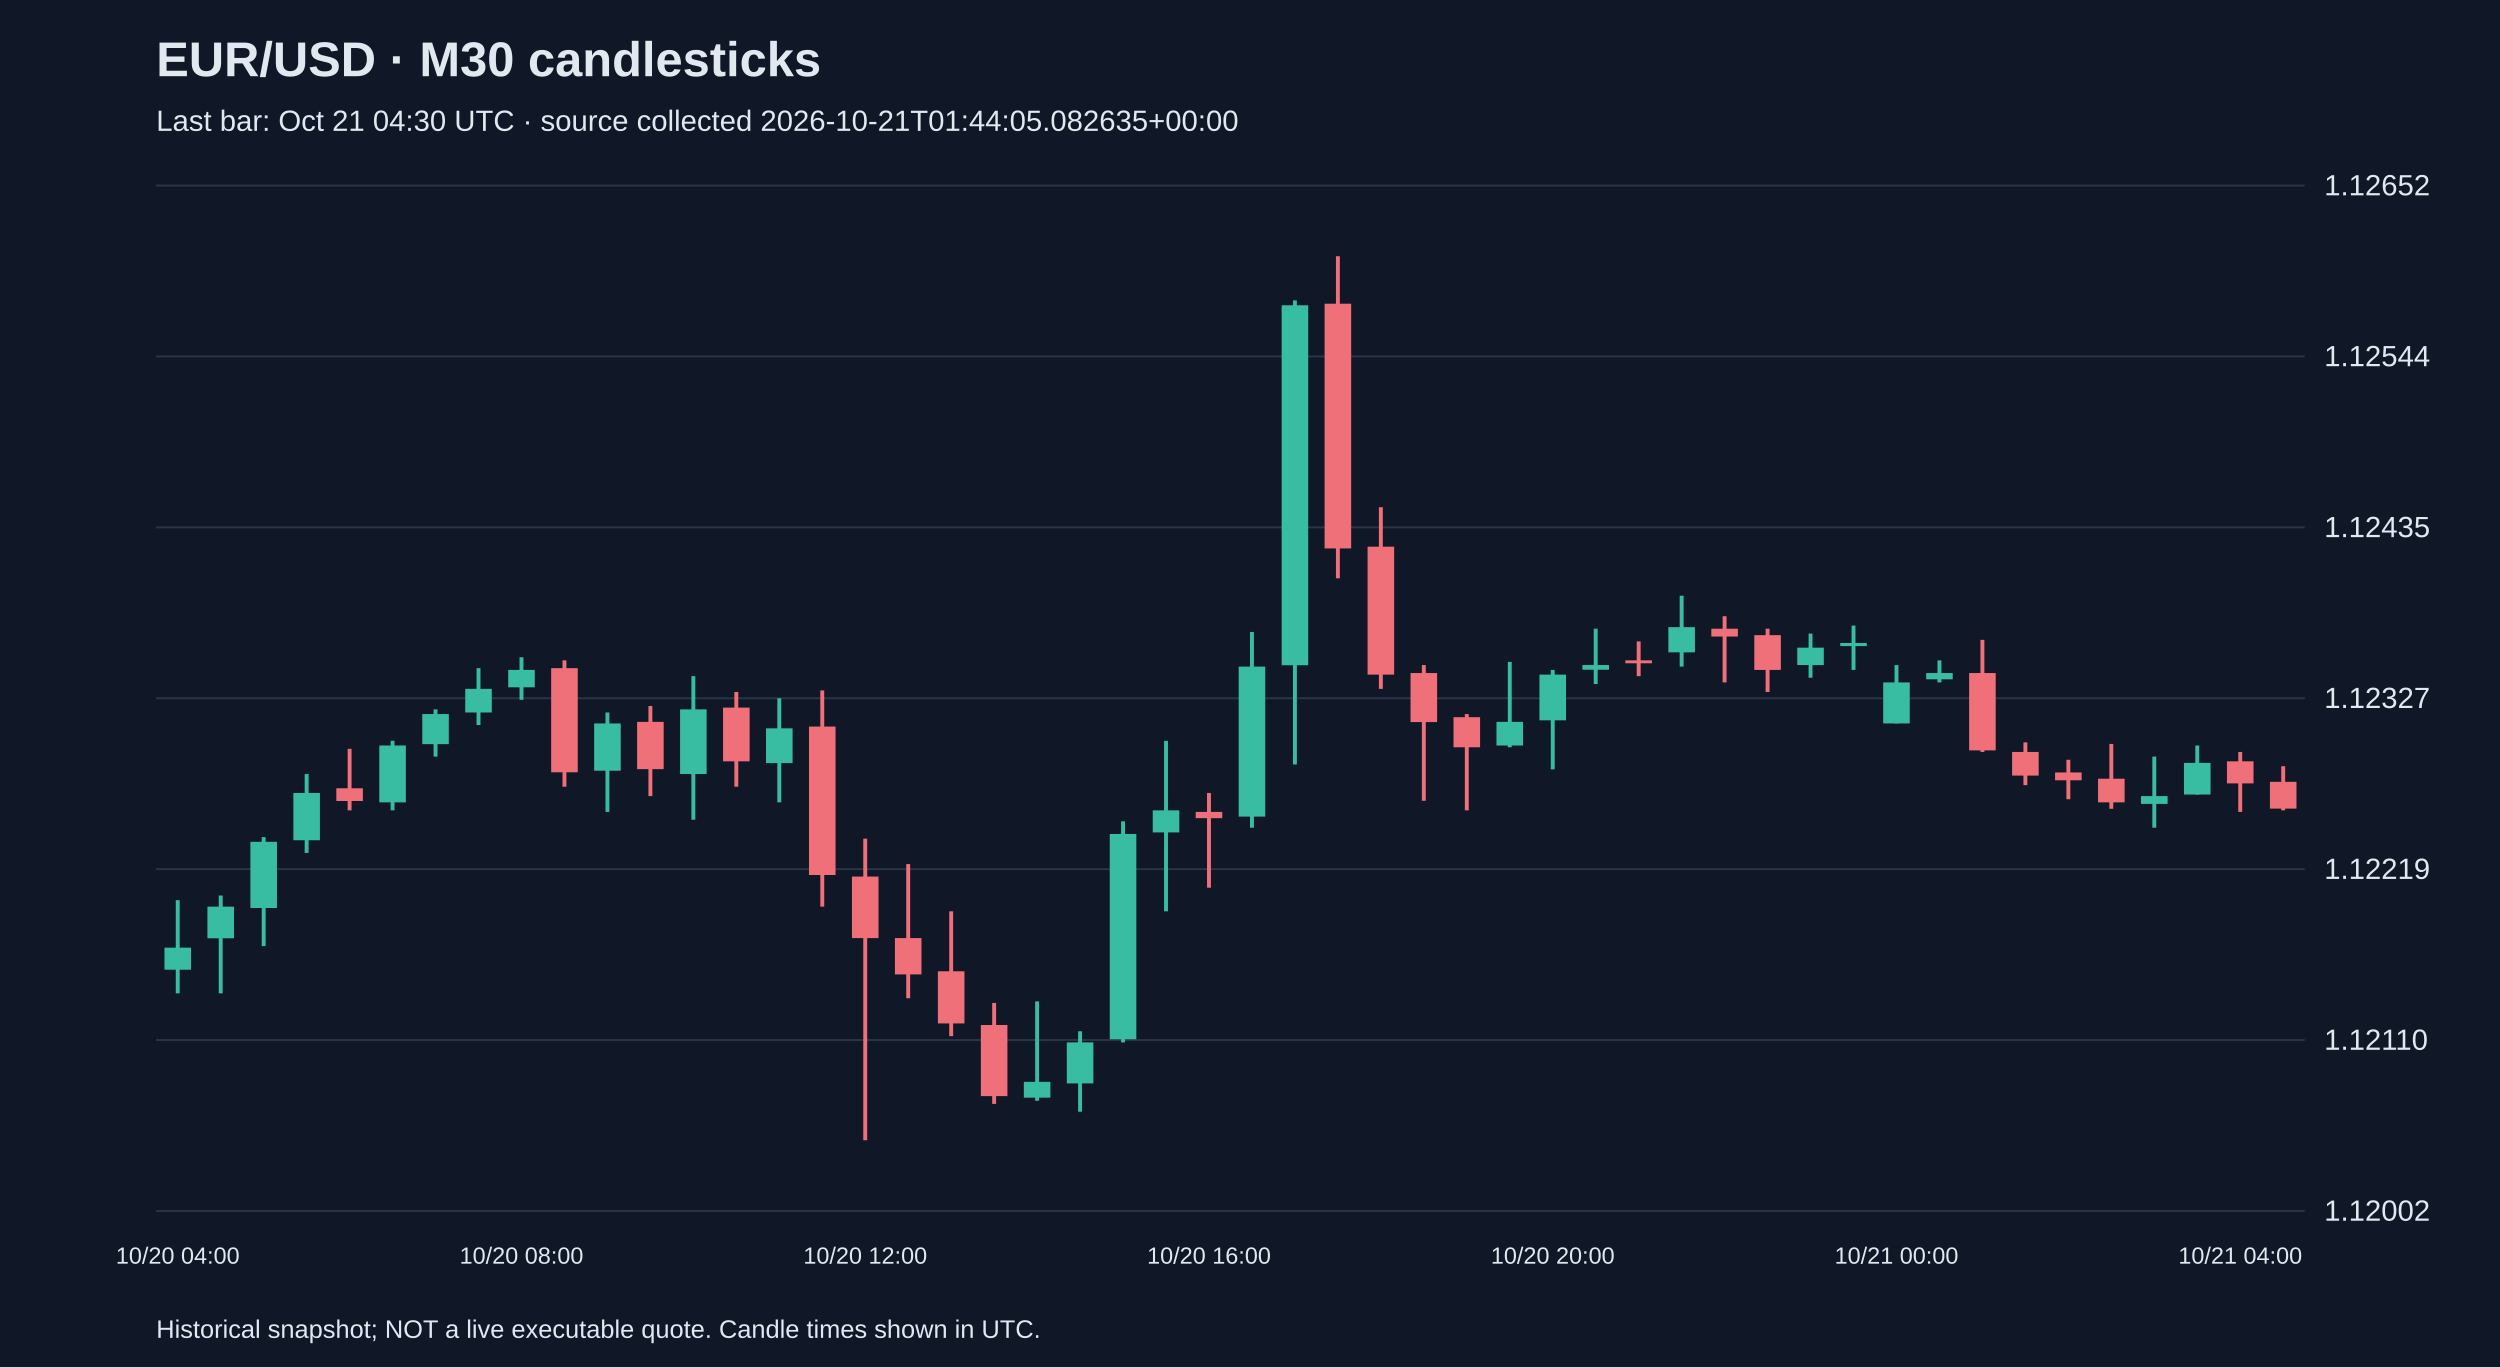
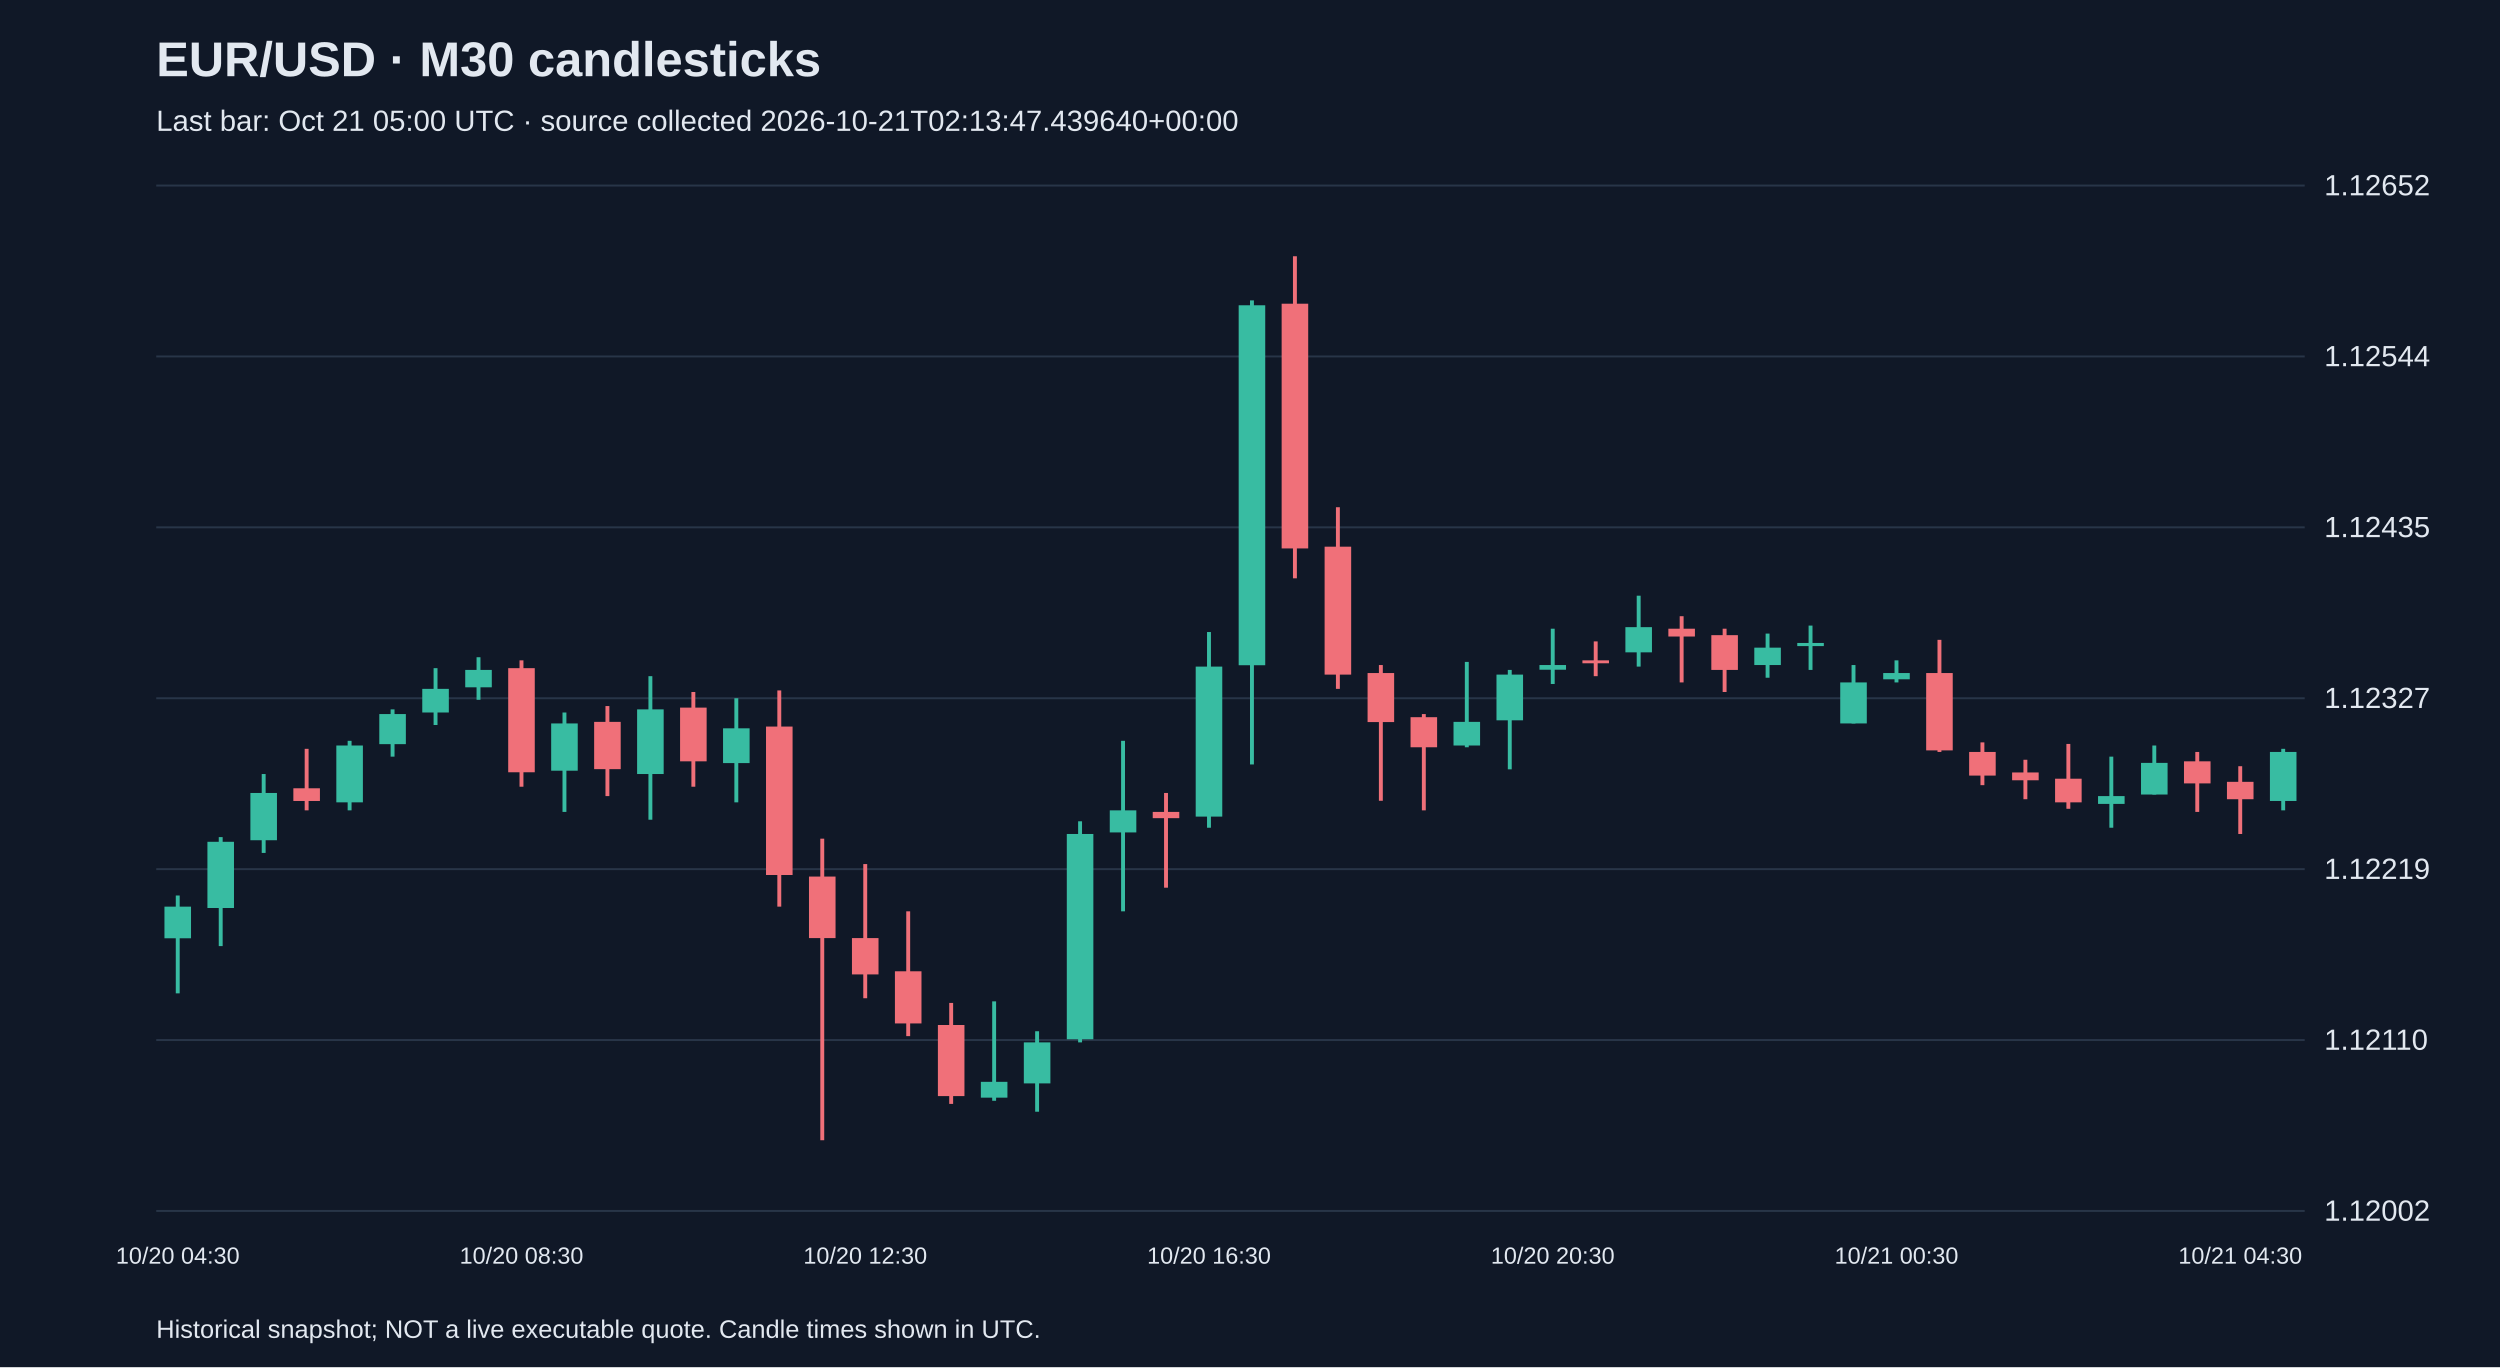
<svg xmlns="http://www.w3.org/2000/svg" viewBox="0 0 1280 700">
  <rect width="100%" height="100%" fill="#101827" />
  <style>text{font-family:Arial,sans-serif;fill:#e2e8f0}</style>
  <text x="80" y="39" font-size="25" font-weight="bold">EUR/USD · M30 candlesticks</text>
-   <text x="80" y="67" font-size="15" fill="#a6b1c5">Last bar: Oct 21 04:30 UTC · source collected 2026-10-21T01:44:05.082635+00:00</text>
+   <text x="80" y="67" font-size="15" fill="#a6b1c5">Last bar: Oct 21 05:00 UTC · source collected 2026-10-21T02:13:47.439640+00:00</text>
  <line x1="80" y1="620.0" x2="1180" y2="620.0" stroke="#283548" />
  <text x="1190" y="625.0" font-size="15">1.12002</text>
  <line x1="80" y1="532.5" x2="1180" y2="532.5" stroke="#283548" />
  <text x="1190" y="537.5" font-size="15">1.12110</text>
  <line x1="80" y1="445.0" x2="1180" y2="445.0" stroke="#283548" />
  <text x="1190" y="450.0" font-size="15">1.12219</text>
  <line x1="80" y1="357.5" x2="1180" y2="357.5" stroke="#283548" />
  <text x="1190" y="362.5" font-size="15">1.12327</text>
  <line x1="80" y1="270.0" x2="1180" y2="270.0" stroke="#283548" />
  <text x="1190" y="275.0" font-size="15">1.12435</text>
  <line x1="80" y1="182.5" x2="1180" y2="182.5" stroke="#283548" />
  <text x="1190" y="187.5" font-size="15">1.12544</text>
  <line x1="80" y1="95.0" x2="1180" y2="95.0" stroke="#283548" />
  <text x="1190" y="100.0" font-size="15">1.12652</text>
-   <line x1="91.0" y1="460.9" x2="91.0" y2="508.6" stroke="#38bca2" stroke-width="2" />
-   <rect x="84.2" y="485.2" width="13.6" height="11.3" fill="#38bca2" />
-   <text x="91.0" y="647" text-anchor="middle" font-size="12">10/20 04:00</text>
-   <line x1="113.0" y1="458.5" x2="113.0" y2="508.6" stroke="#38bca2" stroke-width="2" />
-   <rect x="106.2" y="464.2" width="13.6" height="16.2" fill="#38bca2" />
-   <line x1="135.0" y1="428.6" x2="135.0" y2="484.4" stroke="#38bca2" stroke-width="2" />
-   <rect x="128.2" y="431.0" width="13.6" height="33.9" fill="#38bca2" />
-   <line x1="157.0" y1="396.3" x2="157.0" y2="436.7" stroke="#38bca2" stroke-width="2" />
-   <rect x="150.2" y="406.0" width="13.6" height="24.2" fill="#38bca2" />
-   <line x1="179.0" y1="383.4" x2="179.0" y2="414.9" stroke="#f07079" stroke-width="2" />
-   <rect x="172.2" y="403.6" width="13.6" height="6.5" fill="#f07079" />
-   <line x1="201.0" y1="379.3" x2="201.0" y2="414.9" stroke="#38bca2" stroke-width="2" />
-   <rect x="194.2" y="381.7" width="13.6" height="29.1" fill="#38bca2" />
-   <line x1="223.0" y1="363.2" x2="223.0" y2="387.4" stroke="#38bca2" stroke-width="2" />
-   <rect x="216.2" y="365.6" width="13.6" height="15.4" fill="#38bca2" />
-   <line x1="245.0" y1="342.1" x2="245.0" y2="371.2" stroke="#38bca2" stroke-width="2" />
-   <rect x="238.2" y="352.7" width="13.6" height="12.1" fill="#38bca2" />
-   <line x1="267.0" y1="336.5" x2="267.0" y2="358.3" stroke="#38bca2" stroke-width="2" />
-   <rect x="260.2" y="343.0" width="13.6" height="8.9" fill="#38bca2" />
-   <text x="267.0" y="647" text-anchor="middle" font-size="12">10/20 08:00</text>
-   <line x1="289.0" y1="338.1" x2="289.0" y2="402.8" stroke="#f07079" stroke-width="2" />
-   <rect x="282.2" y="342.1" width="13.6" height="53.3" fill="#f07079" />
-   <line x1="311.0" y1="364.8" x2="311.0" y2="415.7" stroke="#38bca2" stroke-width="2" />
-   <rect x="304.2" y="370.4" width="13.6" height="24.2" fill="#38bca2" />
-   <line x1="333.0" y1="361.5" x2="333.0" y2="407.6" stroke="#f07079" stroke-width="2" />
-   <rect x="326.2" y="369.6" width="13.6" height="24.2" fill="#f07079" />
-   <line x1="355.0" y1="346.2" x2="355.0" y2="419.7" stroke="#38bca2" stroke-width="2" />
-   <rect x="348.2" y="363.2" width="13.6" height="33.1" fill="#38bca2" />
-   <line x1="377.0" y1="354.3" x2="377.0" y2="402.8" stroke="#f07079" stroke-width="2" />
-   <rect x="370.2" y="362.3" width="13.6" height="27.5" fill="#f07079" />
-   <line x1="399.0" y1="357.5" x2="399.0" y2="410.8" stroke="#38bca2" stroke-width="2" />
-   <rect x="392.2" y="372.9" width="13.6" height="17.8" fill="#38bca2" />
-   <line x1="421.0" y1="353.5" x2="421.0" y2="464.2" stroke="#f07079" stroke-width="2" />
-   <rect x="414.2" y="372.0" width="13.6" height="76.0" fill="#f07079" />
-   <line x1="443.0" y1="429.4" x2="443.0" y2="583.8" stroke="#f07079" stroke-width="2" />
-   <rect x="436.2" y="448.8" width="13.6" height="31.5" fill="#f07079" />
-   <text x="443.0" y="647" text-anchor="middle" font-size="12">10/20 12:00</text>
-   <line x1="465.0" y1="442.4" x2="465.0" y2="511.1" stroke="#f07079" stroke-width="2" />
-   <rect x="458.2" y="480.3" width="13.6" height="18.6" fill="#f07079" />
-   <line x1="487.0" y1="466.6" x2="487.0" y2="530.5" stroke="#f07079" stroke-width="2" />
-   <rect x="480.2" y="497.3" width="13.6" height="26.7" fill="#f07079" />
-   <line x1="509.0" y1="513.5" x2="509.0" y2="565.2" stroke="#f07079" stroke-width="2" />
-   <rect x="502.2" y="524.8" width="13.6" height="36.4" fill="#f07079" />
-   <line x1="531.0" y1="512.7" x2="531.0" y2="563.6" stroke="#38bca2" stroke-width="2" />
-   <rect x="524.2" y="553.9" width="13.6" height="8.1" fill="#38bca2" />
-   <line x1="553.0" y1="528.0" x2="553.0" y2="569.2" stroke="#38bca2" stroke-width="2" />
-   <rect x="546.2" y="533.7" width="13.6" height="21.0" fill="#38bca2" />
-   <line x1="575.0" y1="420.5" x2="575.0" y2="533.7" stroke="#38bca2" stroke-width="2" />
-   <rect x="568.2" y="427.0" width="13.6" height="105.1" fill="#38bca2" />
-   <line x1="597.0" y1="379.3" x2="597.0" y2="466.6" stroke="#38bca2" stroke-width="2" />
-   <rect x="590.2" y="414.9" width="13.6" height="11.3" fill="#38bca2" />
-   <line x1="619.0" y1="406.0" x2="619.0" y2="454.5" stroke="#f07079" stroke-width="2" />
-   <rect x="612.2" y="415.7" width="13.6" height="3.2" fill="#f07079" />
-   <text x="619.0" y="647" text-anchor="middle" font-size="12">10/20 16:00</text>
-   <line x1="641.0" y1="323.6" x2="641.0" y2="423.8" stroke="#38bca2" stroke-width="2" />
-   <rect x="634.2" y="341.3" width="13.6" height="76.8" fill="#38bca2" />
-   <line x1="663.0" y1="153.8" x2="663.0" y2="391.4" stroke="#38bca2" stroke-width="2" />
-   <rect x="656.2" y="156.3" width="13.6" height="184.3" fill="#38bca2" />
-   <line x1="685.0" y1="131.2" x2="685.0" y2="296.1" stroke="#f07079" stroke-width="2" />
-   <rect x="678.2" y="155.5" width="13.6" height="125.3" fill="#f07079" />
-   <line x1="707.0" y1="259.7" x2="707.0" y2="352.7" stroke="#f07079" stroke-width="2" />
-   <rect x="700.2" y="279.9" width="13.6" height="65.5" fill="#f07079" />
-   <line x1="729.0" y1="340.5" x2="729.0" y2="410.0" stroke="#f07079" stroke-width="2" />
-   <rect x="722.2" y="344.6" width="13.6" height="25.1" fill="#f07079" />
-   <line x1="751.0" y1="365.6" x2="751.0" y2="414.9" stroke="#f07079" stroke-width="2" />
-   <rect x="744.2" y="367.2" width="13.6" height="15.4" fill="#f07079" />
-   <line x1="773.0" y1="338.9" x2="773.0" y2="382.6" stroke="#38bca2" stroke-width="2" />
-   <rect x="766.2" y="369.6" width="13.6" height="12.1" fill="#38bca2" />
-   <line x1="795.0" y1="343.0" x2="795.0" y2="393.9" stroke="#38bca2" stroke-width="2" />
-   <rect x="788.2" y="345.4" width="13.6" height="23.4" fill="#38bca2" />
-   <text x="795.0" y="647" text-anchor="middle" font-size="12">10/20 20:00</text>
-   <line x1="817.0" y1="321.9" x2="817.0" y2="350.2" stroke="#38bca2" stroke-width="2" />
-   <rect x="810.2" y="340.5" width="13.6" height="2.4" fill="#38bca2" />
-   <line x1="839.0" y1="328.4" x2="839.0" y2="346.2" stroke="#f07079" stroke-width="2" />
-   <rect x="832.2" y="338.1" width="13.6" height="1.5" fill="#f07079" />
-   <line x1="861.0" y1="305.0" x2="861.0" y2="341.3" stroke="#38bca2" stroke-width="2" />
-   <rect x="854.2" y="321.1" width="13.6" height="12.9" fill="#38bca2" />
-   <line x1="883.0" y1="315.5" x2="883.0" y2="349.4" stroke="#f07079" stroke-width="2" />
-   <rect x="876.2" y="321.9" width="13.6" height="4.0" fill="#f07079" />
-   <line x1="905.0" y1="321.9" x2="905.0" y2="354.3" stroke="#f07079" stroke-width="2" />
-   <rect x="898.2" y="325.2" width="13.6" height="17.8" fill="#f07079" />
-   <line x1="927.0" y1="324.4" x2="927.0" y2="347.0" stroke="#38bca2" stroke-width="2" />
-   <rect x="920.2" y="331.6" width="13.6" height="8.9" fill="#38bca2" />
-   <line x1="949.0" y1="320.3" x2="949.0" y2="343.0" stroke="#38bca2" stroke-width="2" />
-   <rect x="942.2" y="329.2" width="13.6" height="1.6" fill="#38bca2" />
-   <line x1="971.0" y1="340.5" x2="971.0" y2="370.4" stroke="#38bca2" stroke-width="2" />
-   <rect x="964.2" y="349.4" width="13.6" height="21.0" fill="#38bca2" />
-   <text x="971.0" y="647" text-anchor="middle" font-size="12">10/21 00:00</text>
-   <line x1="993.0" y1="338.1" x2="993.0" y2="349.4" stroke="#38bca2" stroke-width="2" />
-   <rect x="986.2" y="344.6" width="13.6" height="3.2" fill="#38bca2" />
-   <line x1="1015.0" y1="327.6" x2="1015.0" y2="385.0" stroke="#f07079" stroke-width="2" />
-   <rect x="1008.2" y="344.6" width="13.6" height="39.6" fill="#f07079" />
-   <line x1="1037.0" y1="380.1" x2="1037.0" y2="402.0" stroke="#f07079" stroke-width="2" />
-   <rect x="1030.2" y="385.0" width="13.6" height="12.1" fill="#f07079" />
-   <line x1="1059.0" y1="389.0" x2="1059.0" y2="409.2" stroke="#f07079" stroke-width="2" />
-   <rect x="1052.2" y="395.5" width="13.6" height="4.0" fill="#f07079" />
-   <line x1="1081.0" y1="380.9" x2="1081.0" y2="414.1" stroke="#f07079" stroke-width="2" />
-   <rect x="1074.2" y="398.7" width="13.6" height="12.1" fill="#f07079" />
-   <line x1="1103.0" y1="387.4" x2="1103.0" y2="423.8" stroke="#38bca2" stroke-width="2" />
-   <rect x="1096.2" y="407.6" width="13.6" height="4.0" fill="#38bca2" />
-   <line x1="1125.0" y1="381.7" x2="1125.0" y2="406.8" stroke="#38bca2" stroke-width="2" />
-   <rect x="1118.2" y="390.6" width="13.6" height="16.2" fill="#38bca2" />
-   <line x1="1147.0" y1="385.0" x2="1147.0" y2="415.7" stroke="#f07079" stroke-width="2" />
-   <rect x="1140.2" y="389.8" width="13.6" height="11.3" fill="#f07079" />
-   <text x="1147.0" y="647" text-anchor="middle" font-size="12">10/21 04:00</text>
-   <line x1="1169.0" y1="392.3" x2="1169.0" y2="414.9" stroke="#f07079" stroke-width="2" />
-   <rect x="1162.2" y="400.3" width="13.6" height="13.7" fill="#f07079" />
+   <line x1="91.0" y1="458.5" x2="91.0" y2="508.6" stroke="#38bca2" stroke-width="2" />
+   <rect x="84.2" y="464.2" width="13.6" height="16.2" fill="#38bca2" />
+   <text x="91.0" y="647" text-anchor="middle" font-size="12">10/20 04:30</text>
+   <line x1="113.0" y1="428.6" x2="113.0" y2="484.4" stroke="#38bca2" stroke-width="2" />
+   <rect x="106.2" y="431.0" width="13.6" height="33.9" fill="#38bca2" />
+   <line x1="135.0" y1="396.3" x2="135.0" y2="436.7" stroke="#38bca2" stroke-width="2" />
+   <rect x="128.2" y="406.0" width="13.6" height="24.2" fill="#38bca2" />
+   <line x1="157.0" y1="383.4" x2="157.0" y2="414.9" stroke="#f07079" stroke-width="2" />
+   <rect x="150.2" y="403.6" width="13.6" height="6.5" fill="#f07079" />
+   <line x1="179.0" y1="379.3" x2="179.0" y2="414.9" stroke="#38bca2" stroke-width="2" />
+   <rect x="172.2" y="381.7" width="13.6" height="29.1" fill="#38bca2" />
+   <line x1="201.0" y1="363.2" x2="201.0" y2="387.4" stroke="#38bca2" stroke-width="2" />
+   <rect x="194.2" y="365.6" width="13.6" height="15.4" fill="#38bca2" />
+   <line x1="223.0" y1="342.1" x2="223.0" y2="371.2" stroke="#38bca2" stroke-width="2" />
+   <rect x="216.2" y="352.7" width="13.6" height="12.1" fill="#38bca2" />
+   <line x1="245.0" y1="336.5" x2="245.0" y2="358.3" stroke="#38bca2" stroke-width="2" />
+   <rect x="238.2" y="343.0" width="13.6" height="8.9" fill="#38bca2" />
+   <line x1="267.0" y1="338.1" x2="267.0" y2="402.8" stroke="#f07079" stroke-width="2" />
+   <rect x="260.2" y="342.1" width="13.6" height="53.3" fill="#f07079" />
+   <text x="267.0" y="647" text-anchor="middle" font-size="12">10/20 08:30</text>
+   <line x1="289.0" y1="364.8" x2="289.0" y2="415.7" stroke="#38bca2" stroke-width="2" />
+   <rect x="282.2" y="370.4" width="13.6" height="24.2" fill="#38bca2" />
+   <line x1="311.0" y1="361.5" x2="311.0" y2="407.6" stroke="#f07079" stroke-width="2" />
+   <rect x="304.2" y="369.6" width="13.6" height="24.2" fill="#f07079" />
+   <line x1="333.0" y1="346.2" x2="333.0" y2="419.7" stroke="#38bca2" stroke-width="2" />
+   <rect x="326.2" y="363.2" width="13.6" height="33.1" fill="#38bca2" />
+   <line x1="355.0" y1="354.3" x2="355.0" y2="402.8" stroke="#f07079" stroke-width="2" />
+   <rect x="348.2" y="362.3" width="13.6" height="27.5" fill="#f07079" />
+   <line x1="377.0" y1="357.5" x2="377.0" y2="410.8" stroke="#38bca2" stroke-width="2" />
+   <rect x="370.2" y="372.9" width="13.6" height="17.8" fill="#38bca2" />
+   <line x1="399.0" y1="353.5" x2="399.0" y2="464.2" stroke="#f07079" stroke-width="2" />
+   <rect x="392.2" y="372.0" width="13.6" height="76.0" fill="#f07079" />
+   <line x1="421.0" y1="429.4" x2="421.0" y2="583.8" stroke="#f07079" stroke-width="2" />
+   <rect x="414.2" y="448.8" width="13.6" height="31.5" fill="#f07079" />
+   <line x1="443.0" y1="442.4" x2="443.0" y2="511.1" stroke="#f07079" stroke-width="2" />
+   <rect x="436.2" y="480.3" width="13.6" height="18.6" fill="#f07079" />
+   <text x="443.0" y="647" text-anchor="middle" font-size="12">10/20 12:30</text>
+   <line x1="465.0" y1="466.6" x2="465.0" y2="530.5" stroke="#f07079" stroke-width="2" />
+   <rect x="458.2" y="497.3" width="13.6" height="26.7" fill="#f07079" />
+   <line x1="487.0" y1="513.5" x2="487.0" y2="565.2" stroke="#f07079" stroke-width="2" />
+   <rect x="480.2" y="524.8" width="13.6" height="36.4" fill="#f07079" />
+   <line x1="509.0" y1="512.7" x2="509.0" y2="563.6" stroke="#38bca2" stroke-width="2" />
+   <rect x="502.2" y="553.9" width="13.6" height="8.1" fill="#38bca2" />
+   <line x1="531.0" y1="528.0" x2="531.0" y2="569.2" stroke="#38bca2" stroke-width="2" />
+   <rect x="524.2" y="533.7" width="13.6" height="21.0" fill="#38bca2" />
+   <line x1="553.0" y1="420.5" x2="553.0" y2="533.7" stroke="#38bca2" stroke-width="2" />
+   <rect x="546.2" y="427.0" width="13.6" height="105.1" fill="#38bca2" />
+   <line x1="575.0" y1="379.3" x2="575.0" y2="466.6" stroke="#38bca2" stroke-width="2" />
+   <rect x="568.2" y="414.9" width="13.6" height="11.3" fill="#38bca2" />
+   <line x1="597.0" y1="406.0" x2="597.0" y2="454.5" stroke="#f07079" stroke-width="2" />
+   <rect x="590.2" y="415.7" width="13.6" height="3.2" fill="#f07079" />
+   <line x1="619.0" y1="323.6" x2="619.0" y2="423.8" stroke="#38bca2" stroke-width="2" />
+   <rect x="612.2" y="341.3" width="13.6" height="76.8" fill="#38bca2" />
+   <text x="619.0" y="647" text-anchor="middle" font-size="12">10/20 16:30</text>
+   <line x1="641.0" y1="153.8" x2="641.0" y2="391.4" stroke="#38bca2" stroke-width="2" />
+   <rect x="634.2" y="156.3" width="13.6" height="184.3" fill="#38bca2" />
+   <line x1="663.0" y1="131.2" x2="663.0" y2="296.1" stroke="#f07079" stroke-width="2" />
+   <rect x="656.2" y="155.5" width="13.6" height="125.3" fill="#f07079" />
+   <line x1="685.0" y1="259.7" x2="685.0" y2="352.7" stroke="#f07079" stroke-width="2" />
+   <rect x="678.2" y="279.9" width="13.6" height="65.5" fill="#f07079" />
+   <line x1="707.0" y1="340.5" x2="707.0" y2="410.0" stroke="#f07079" stroke-width="2" />
+   <rect x="700.2" y="344.6" width="13.6" height="25.1" fill="#f07079" />
+   <line x1="729.0" y1="365.6" x2="729.0" y2="414.9" stroke="#f07079" stroke-width="2" />
+   <rect x="722.2" y="367.2" width="13.6" height="15.4" fill="#f07079" />
+   <line x1="751.0" y1="338.9" x2="751.0" y2="382.6" stroke="#38bca2" stroke-width="2" />
+   <rect x="744.2" y="369.6" width="13.6" height="12.1" fill="#38bca2" />
+   <line x1="773.0" y1="343.0" x2="773.0" y2="393.9" stroke="#38bca2" stroke-width="2" />
+   <rect x="766.2" y="345.4" width="13.6" height="23.4" fill="#38bca2" />
+   <line x1="795.0" y1="321.9" x2="795.0" y2="350.2" stroke="#38bca2" stroke-width="2" />
+   <rect x="788.2" y="340.5" width="13.6" height="2.4" fill="#38bca2" />
+   <text x="795.0" y="647" text-anchor="middle" font-size="12">10/20 20:30</text>
+   <line x1="817.0" y1="328.4" x2="817.0" y2="346.2" stroke="#f07079" stroke-width="2" />
+   <rect x="810.2" y="338.1" width="13.6" height="1.5" fill="#f07079" />
+   <line x1="839.0" y1="305.0" x2="839.0" y2="341.3" stroke="#38bca2" stroke-width="2" />
+   <rect x="832.2" y="321.1" width="13.6" height="12.9" fill="#38bca2" />
+   <line x1="861.0" y1="315.5" x2="861.0" y2="349.4" stroke="#f07079" stroke-width="2" />
+   <rect x="854.2" y="321.9" width="13.6" height="4.0" fill="#f07079" />
+   <line x1="883.0" y1="321.9" x2="883.0" y2="354.3" stroke="#f07079" stroke-width="2" />
+   <rect x="876.2" y="325.2" width="13.6" height="17.8" fill="#f07079" />
+   <line x1="905.0" y1="324.4" x2="905.0" y2="347.0" stroke="#38bca2" stroke-width="2" />
+   <rect x="898.2" y="331.6" width="13.6" height="8.9" fill="#38bca2" />
+   <line x1="927.0" y1="320.3" x2="927.0" y2="343.0" stroke="#38bca2" stroke-width="2" />
+   <rect x="920.2" y="329.2" width="13.6" height="1.6" fill="#38bca2" />
+   <line x1="949.0" y1="340.5" x2="949.0" y2="370.4" stroke="#38bca2" stroke-width="2" />
+   <rect x="942.2" y="349.4" width="13.6" height="21.0" fill="#38bca2" />
+   <line x1="971.0" y1="338.1" x2="971.0" y2="349.4" stroke="#38bca2" stroke-width="2" />
+   <rect x="964.2" y="344.6" width="13.6" height="3.2" fill="#38bca2" />
+   <text x="971.0" y="647" text-anchor="middle" font-size="12">10/21 00:30</text>
+   <line x1="993.0" y1="327.6" x2="993.0" y2="385.0" stroke="#f07079" stroke-width="2" />
+   <rect x="986.2" y="344.6" width="13.6" height="39.6" fill="#f07079" />
+   <line x1="1015.0" y1="380.1" x2="1015.0" y2="402.0" stroke="#f07079" stroke-width="2" />
+   <rect x="1008.2" y="385.0" width="13.6" height="12.1" fill="#f07079" />
+   <line x1="1037.0" y1="389.0" x2="1037.0" y2="409.2" stroke="#f07079" stroke-width="2" />
+   <rect x="1030.2" y="395.5" width="13.6" height="4.0" fill="#f07079" />
+   <line x1="1059.0" y1="380.9" x2="1059.0" y2="414.1" stroke="#f07079" stroke-width="2" />
+   <rect x="1052.2" y="398.7" width="13.6" height="12.1" fill="#f07079" />
+   <line x1="1081.0" y1="387.4" x2="1081.0" y2="423.8" stroke="#38bca2" stroke-width="2" />
+   <rect x="1074.2" y="407.6" width="13.6" height="4.0" fill="#38bca2" />
+   <line x1="1103.0" y1="381.7" x2="1103.0" y2="406.8" stroke="#38bca2" stroke-width="2" />
+   <rect x="1096.2" y="390.6" width="13.6" height="16.2" fill="#38bca2" />
+   <line x1="1125.0" y1="385.0" x2="1125.0" y2="415.7" stroke="#f07079" stroke-width="2" />
+   <rect x="1118.2" y="389.8" width="13.6" height="11.3" fill="#f07079" />
+   <line x1="1147.0" y1="392.3" x2="1147.0" y2="427.0" stroke="#f07079" stroke-width="2" />
+   <rect x="1140.2" y="400.3" width="13.6" height="8.9" fill="#f07079" />
+   <text x="1147.0" y="647" text-anchor="middle" font-size="12">10/21 04:30</text>
+   <line x1="1169.0" y1="383.4" x2="1169.0" y2="414.9" stroke="#38bca2" stroke-width="2" />
+   <rect x="1162.2" y="385.0" width="13.6" height="25.1" fill="#38bca2" />
  <text x="80" y="685" font-size="13">Historical snapshot; NOT a live executable quote. Candle times shown in UTC.</text>
</svg>
